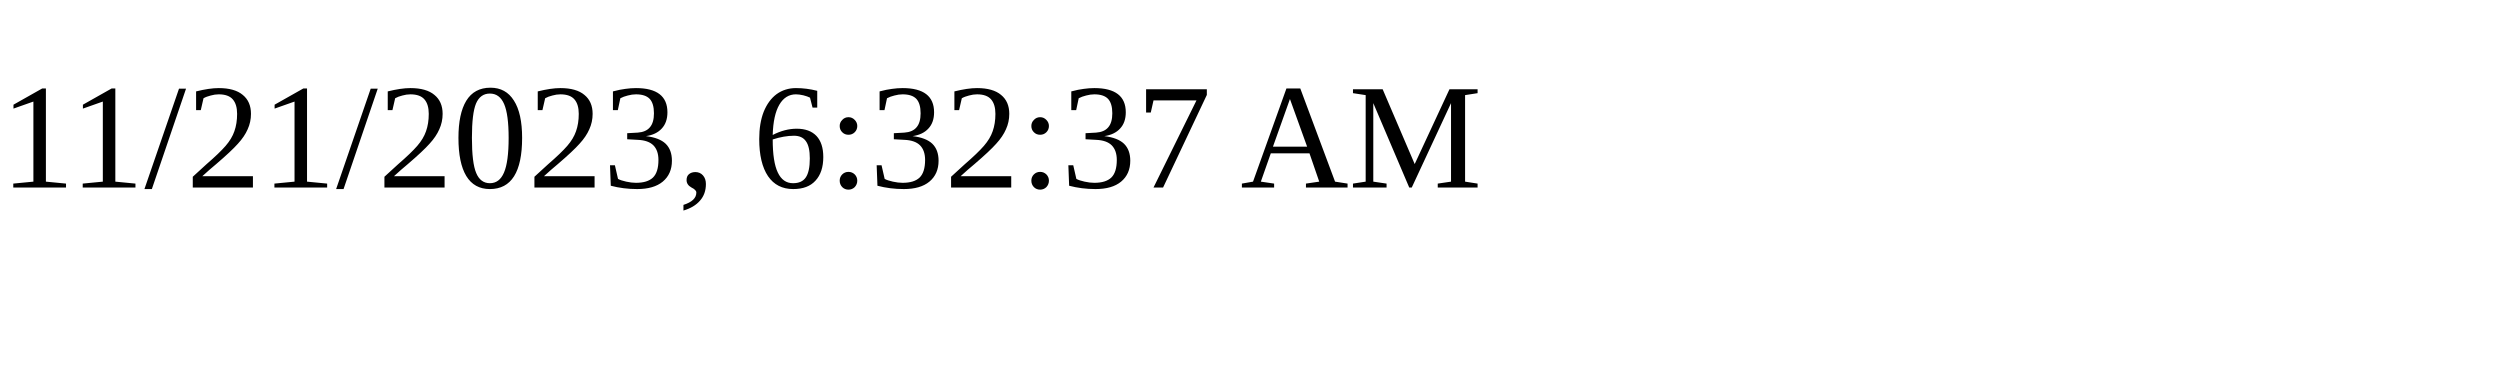
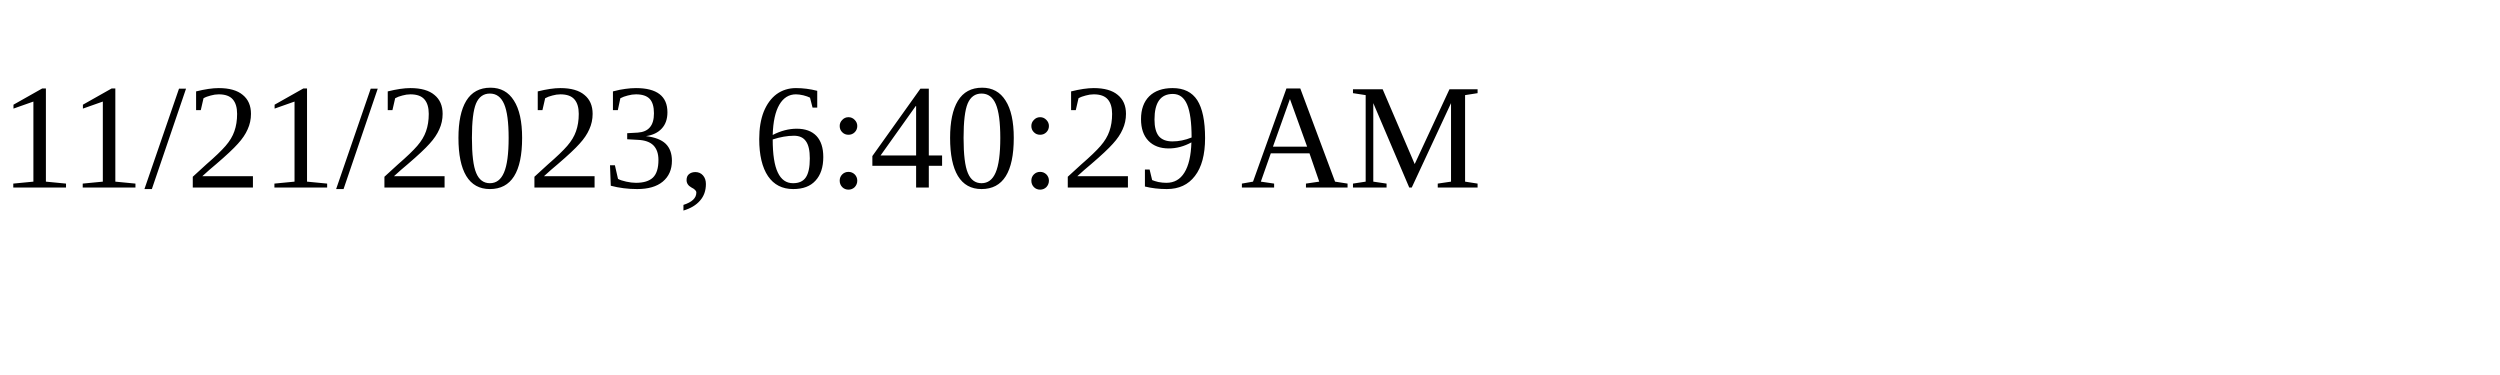
<svg xmlns="http://www.w3.org/2000/svg" height="30" width="200">
-   <text x="0" y="15">11/21/2023, 6:32:37 AM</text>
+   <text x="0" y="15">11/21/2023, 6:40:29 AM</text>
</svg>
